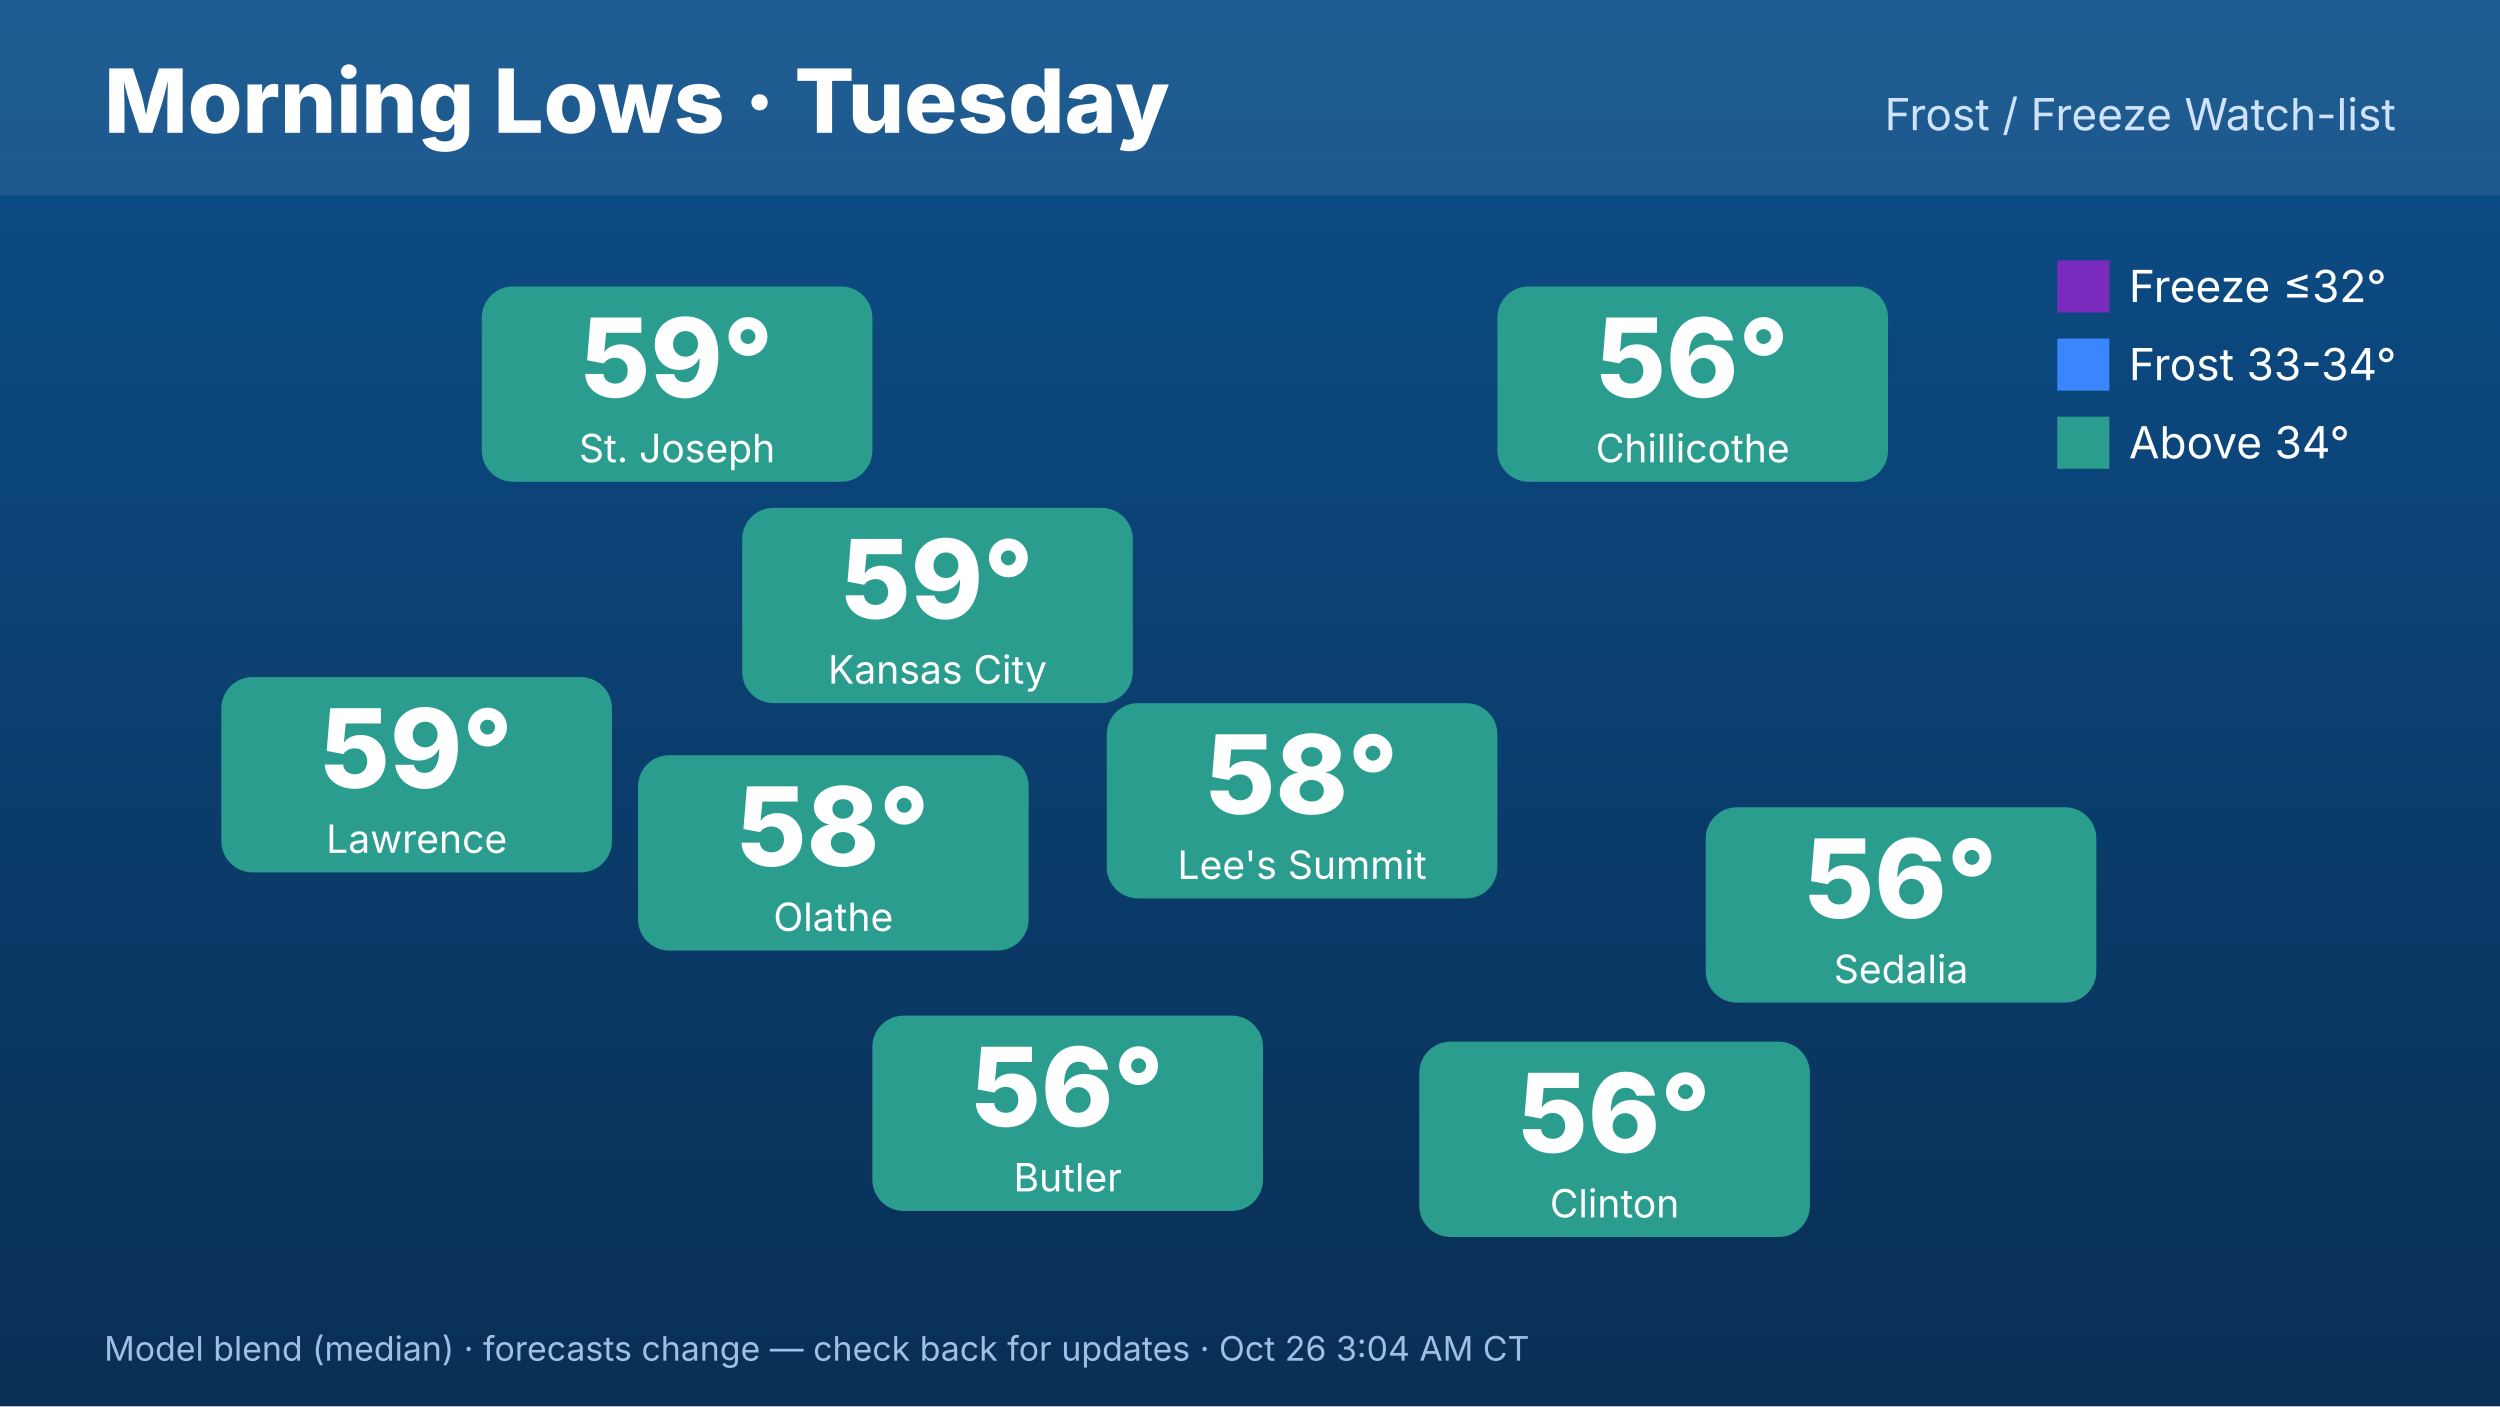
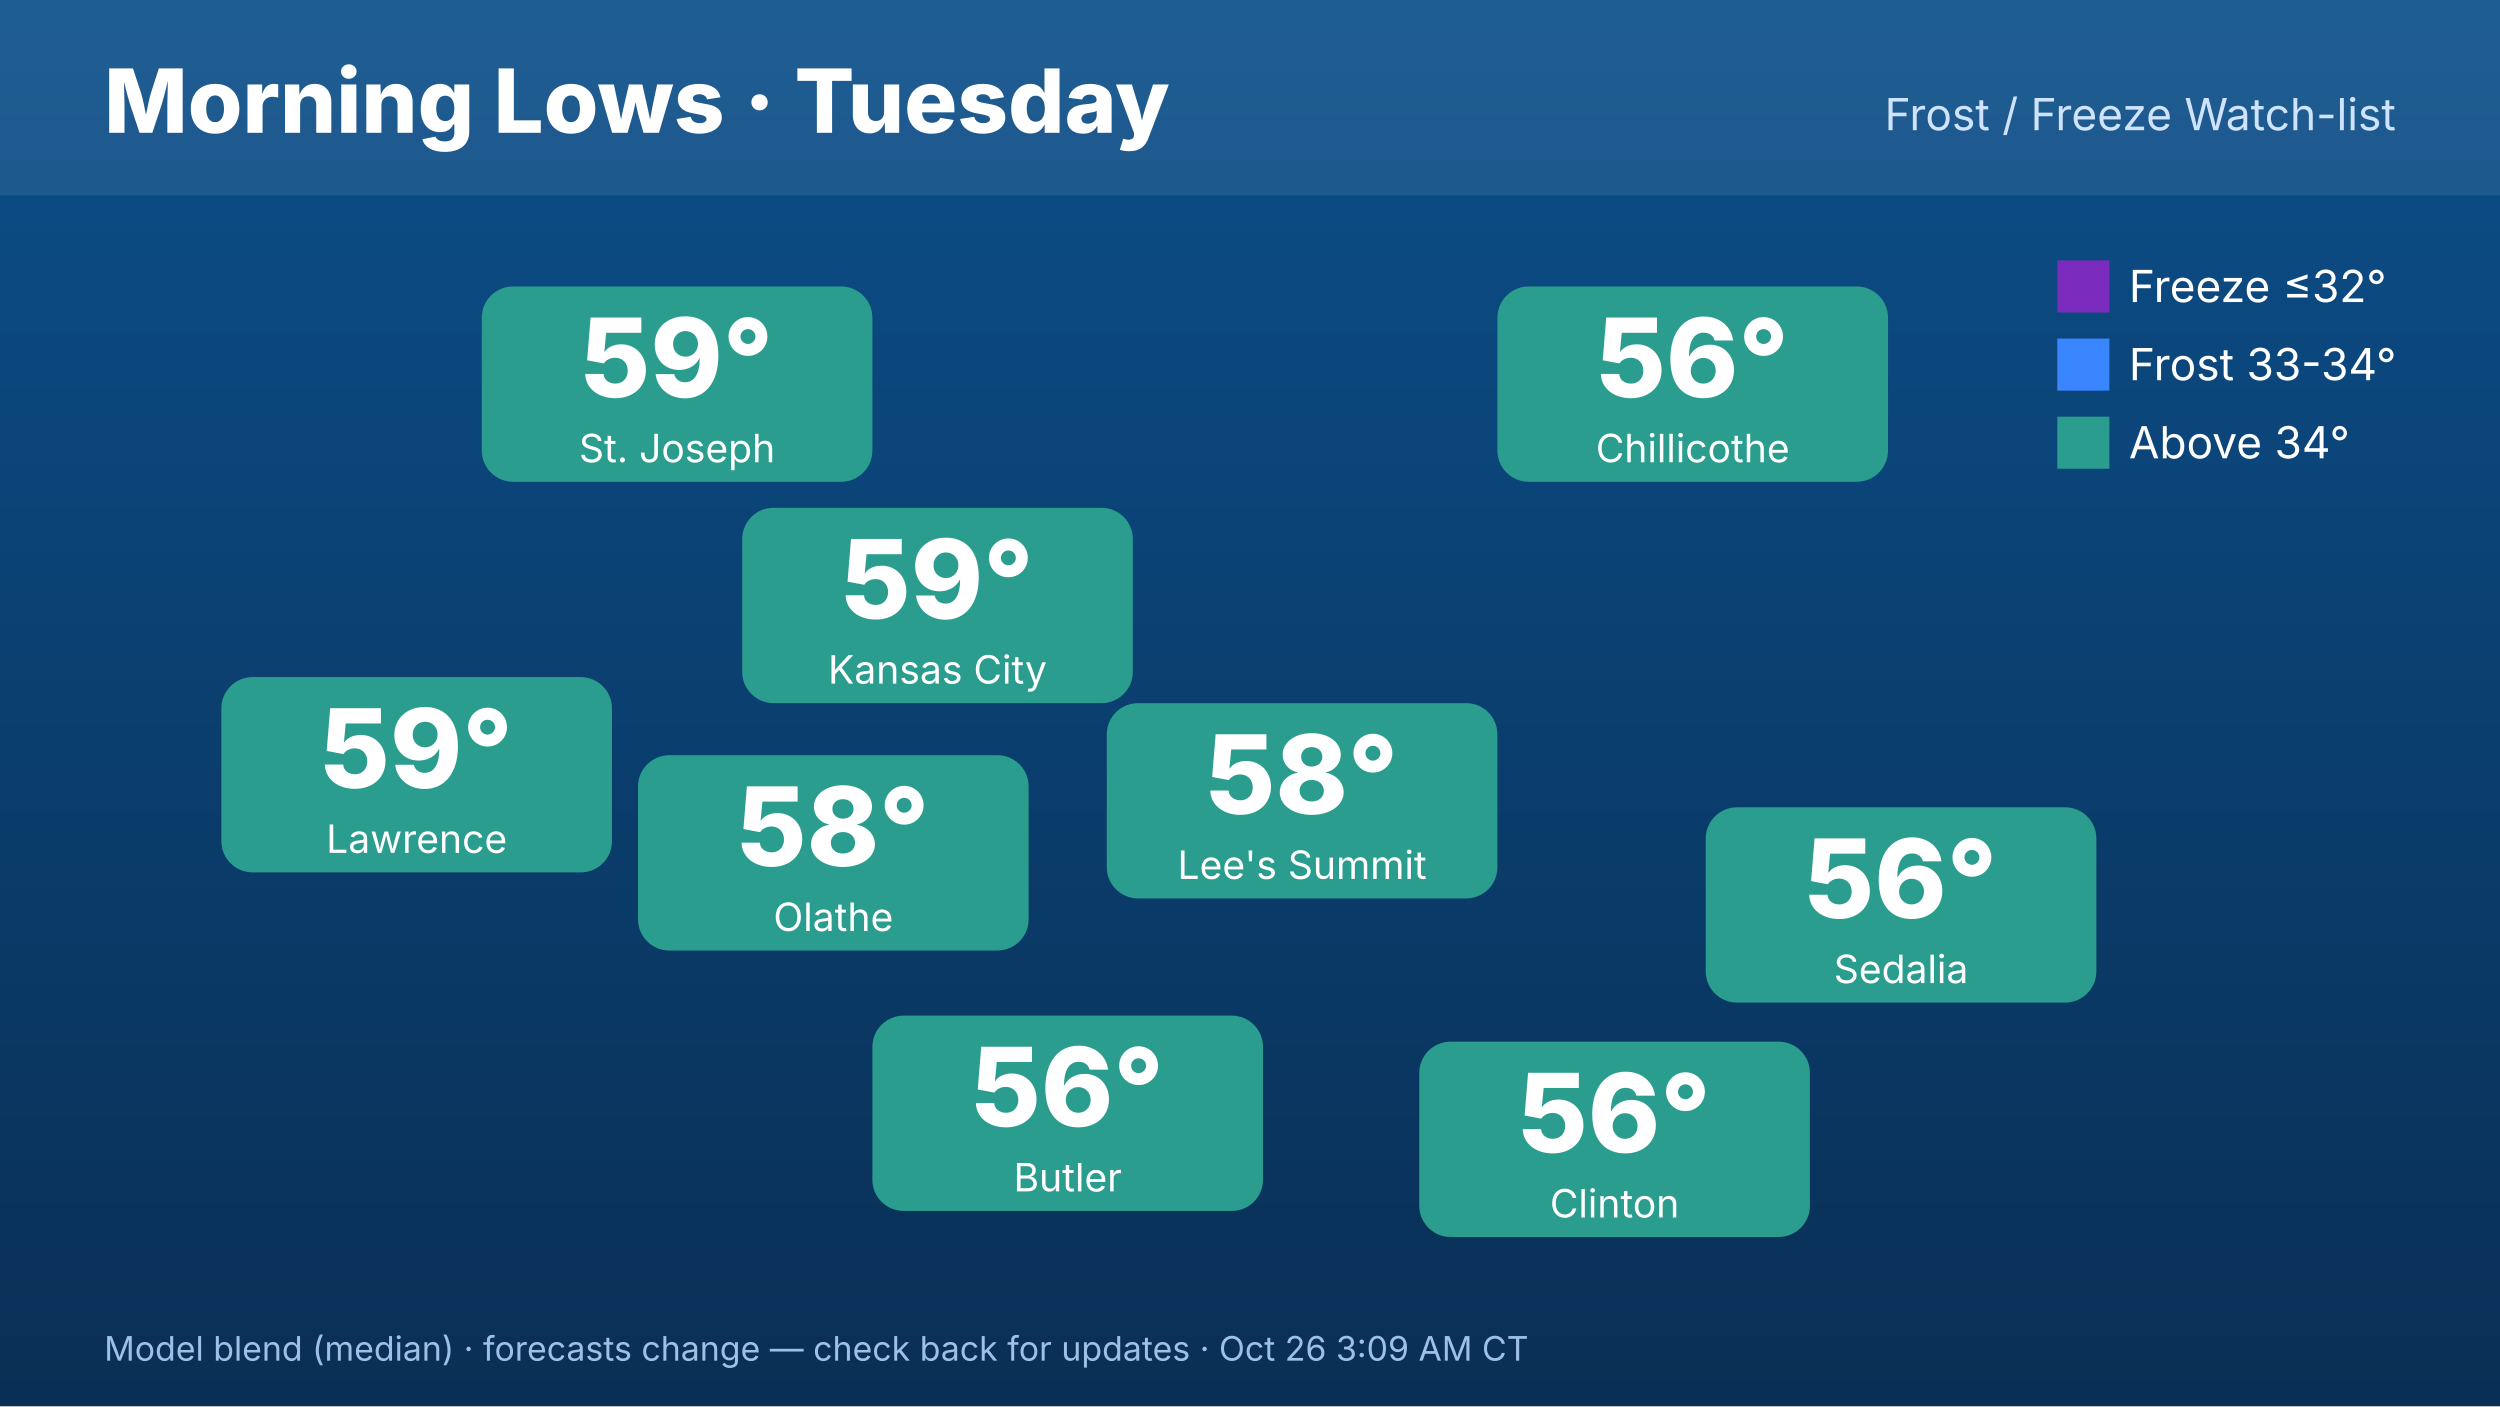
<svg xmlns="http://www.w3.org/2000/svg" width="1920" height="1080" viewBox="0 0 1920 1080" font-family="Inter,Helvetica,Arial,sans-serif">
  <defs>
    <linearGradient id="bg" x1="0" y1="0" x2="0" y2="1">
      <stop offset="0" stop-color="#0b4f8a" />
      <stop offset="1" stop-color="#0a2f55" />
    </linearGradient>
  </defs>
  <rect width="1920" height="1080" fill="url(#bg)" />
  <rect x="0" y="0" width="1920" height="150" fill="#ffffff" opacity=".08" />
  <text x="80" y="102" font-size="68" font-weight="800" fill="#fff">Morning Lows · Tuesday</text>
  <text x="1840" y="100" font-size="34" fill="#cfe3ff" text-anchor="end">Frost / Freeze Watch-list</text>
  <rect x="570" y="390" width="300" height="150" rx="24" fill="#2a9d8f" />
  <text x="720" y="475" font-size="84" font-weight="800" fill="#fff" text-anchor="middle">59°</text>
  <text x="720" y="525" font-size="30" fill="#fff" text-anchor="middle">Kansas City</text>
  <rect x="370" y="220" width="300" height="150" rx="24" fill="#2a9d8f" />
  <text x="520" y="305" font-size="84" font-weight="800" fill="#fff" text-anchor="middle">59°</text>
  <text x="520" y="355" font-size="30" fill="#fff" text-anchor="middle">St. Joseph</text>
  <rect x="170" y="520" width="300" height="150" rx="24" fill="#2a9d8f" />
  <text x="320" y="605" font-size="84" font-weight="800" fill="#fff" text-anchor="middle">59°</text>
  <text x="320" y="655" font-size="30" fill="#fff" text-anchor="middle">Lawrence</text>
  <rect x="1150" y="220" width="300" height="150" rx="24" fill="#2a9d8f" />
  <text x="1300" y="305" font-size="84" font-weight="800" fill="#fff" text-anchor="middle">56°</text>
  <text x="1300" y="355" font-size="30" fill="#fff" text-anchor="middle">Chillicothe</text>
  <rect x="1310" y="620" width="300" height="150" rx="24" fill="#2a9d8f" />
  <text x="1460" y="705" font-size="84" font-weight="800" fill="#fff" text-anchor="middle">56°</text>
  <text x="1460" y="755" font-size="30" fill="#fff" text-anchor="middle">Sedalia</text>
  <rect x="1090" y="800" width="300" height="150" rx="24" fill="#2a9d8f" />
  <text x="1240" y="885" font-size="84" font-weight="800" fill="#fff" text-anchor="middle">56°</text>
  <text x="1240" y="935" font-size="30" fill="#fff" text-anchor="middle">Clinton</text>
  <rect x="670" y="780" width="300" height="150" rx="24" fill="#2a9d8f" />
  <text x="820" y="865" font-size="84" font-weight="800" fill="#fff" text-anchor="middle">56°</text>
  <text x="820" y="915" font-size="30" fill="#fff" text-anchor="middle">Butler</text>
  <rect x="490" y="580" width="300" height="150" rx="24" fill="#2a9d8f" />
  <text x="640" y="665" font-size="84" font-weight="800" fill="#fff" text-anchor="middle">58°</text>
  <text x="640" y="715" font-size="30" fill="#fff" text-anchor="middle">Olathe</text>
  <rect x="850" y="540" width="300" height="150" rx="24" fill="#2a9d8f" />
  <text x="1000" y="625" font-size="84" font-weight="800" fill="#fff" text-anchor="middle">58°</text>
  <text x="1000" y="675" font-size="30" fill="#fff" text-anchor="middle">Lee's Summit</text>
  <g font-size="34" fill="#fff">
    <rect x="1580" y="200" width="40" height="40" fill="#7b2cbf" />
    <text x="1635" y="232">Freeze ≤32°</text>
    <rect x="1580" y="260" width="40" height="40" fill="#3a86ff" />
    <text x="1635" y="292">Frost 33-34°</text>
    <rect x="1580" y="320" width="40" height="40" fill="#2a9d8f" />
    <text x="1635" y="352">Above 34°</text>
  </g>
-   <text x="80" y="1045" font-size="26" fill="#9fc0e6">Model blend (median) · forecasts change — check back for updates · Oct 26 3:04 AM CT</text>
+   <text x="80" y="1045" font-size="26" fill="#9fc0e6">Model blend (median) · forecasts change — check back for updates · Oct 26 3:09 AM CT</text>
</svg>
